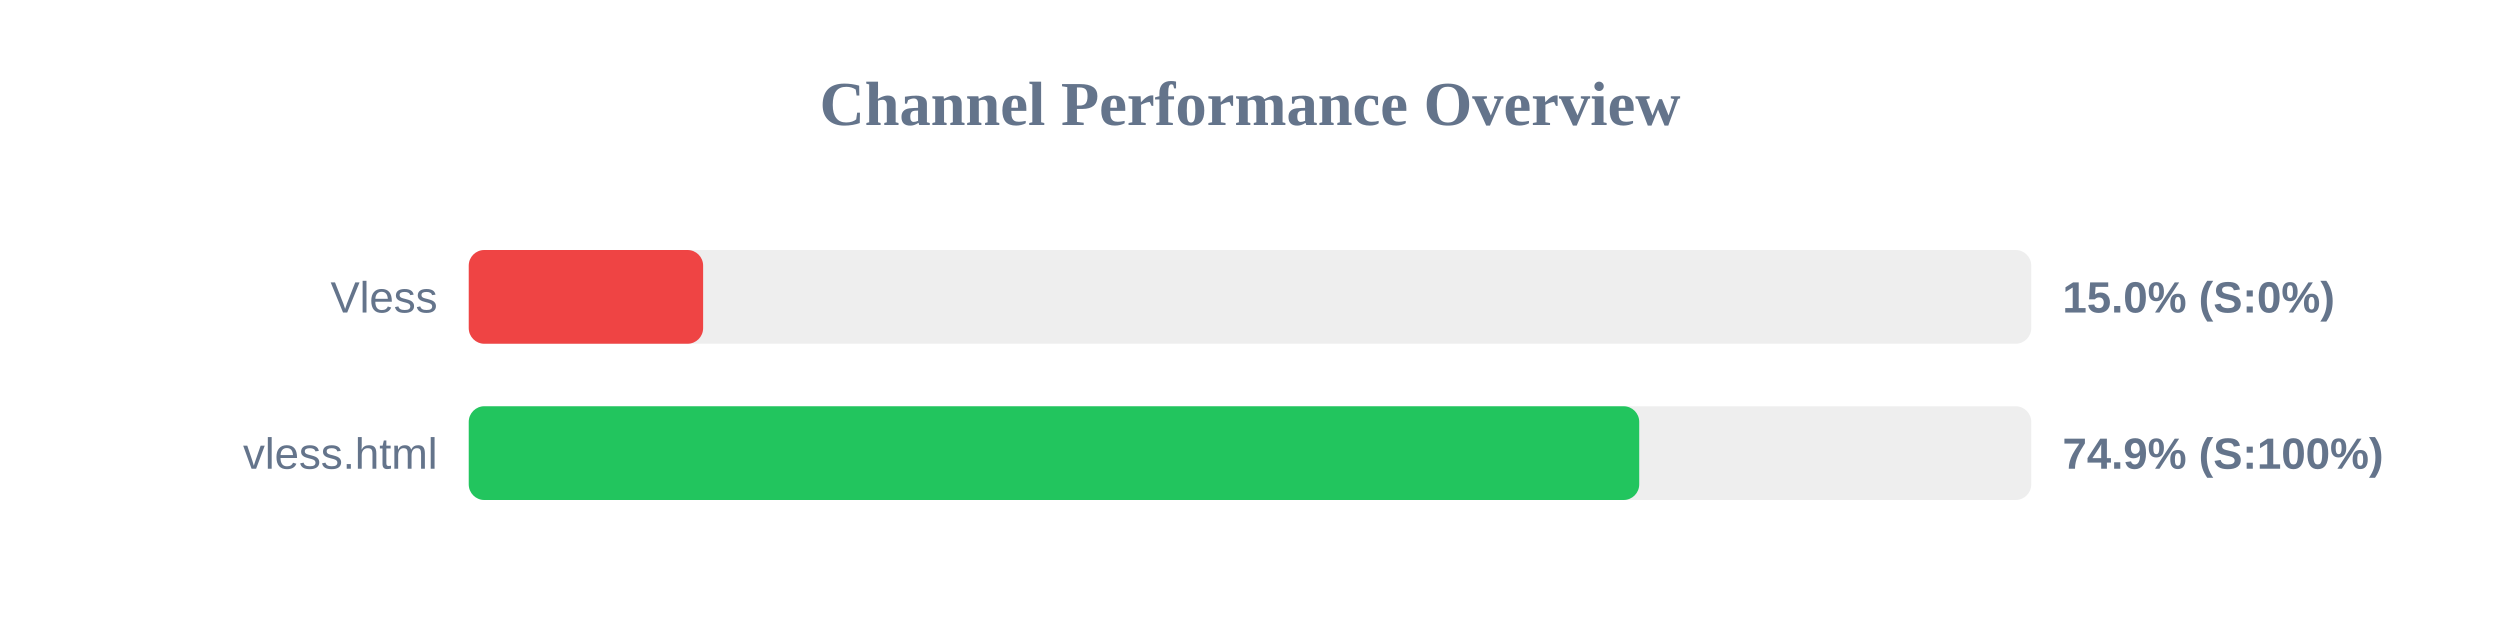
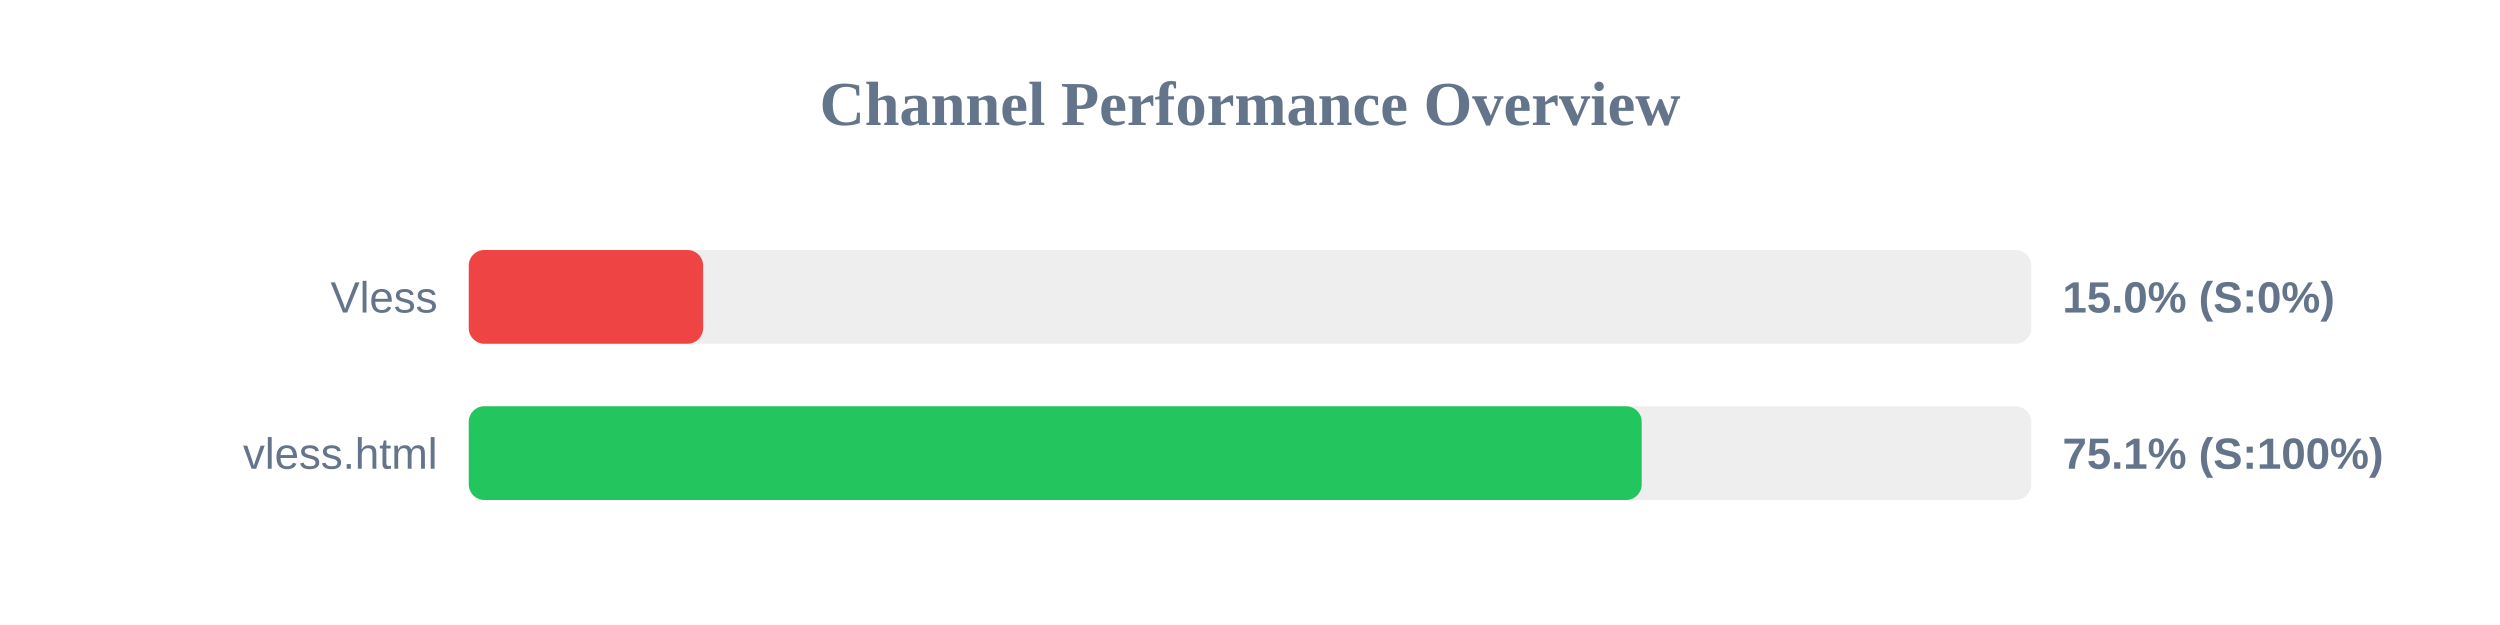
<svg xmlns="http://www.w3.org/2000/svg" width="800" height="200" version="1.1">
  <style>
        .row { font: 14px Arial; fill: #64748b; }
        .score { font: bold 14px Arial; fill: #64748b; }
    </style>
  <text x="400" y="40" text-anchor="middle" font-size="20px" font-weight="bold" fill="#64748b">Channel Performance Overview</text>
  <rect x="150" y="80" width="500" height="30" fill="#eee" rx="5" />
  <rect x="150" y="80" width="75.0" height="30" fill="#ef4444" rx="5" />
  <text x="140" y="100" text-anchor="end" class="row">Vless</text>
  <text x="660" y="100" text-anchor="start" class="score">15.0% (S:0%)</text>
  <rect x="150" y="130" width="500" height="30" fill="#eee" rx="5" />
-   <rect x="150" y="130" width="374.55" height="30" fill="#22c55e" rx="5" />
+   <rect x="150" y="130" width="375.35" height="30" fill="#22c55e" rx="5" />
  <text x="140" y="150" text-anchor="end" class="row">vless.html</text>
-   <text x="660" y="150" text-anchor="start" class="score">74.9% (S:100%)</text>
+   <text x="660" y="150" text-anchor="start" class="score">75.1% (S:100%)</text>
</svg>
